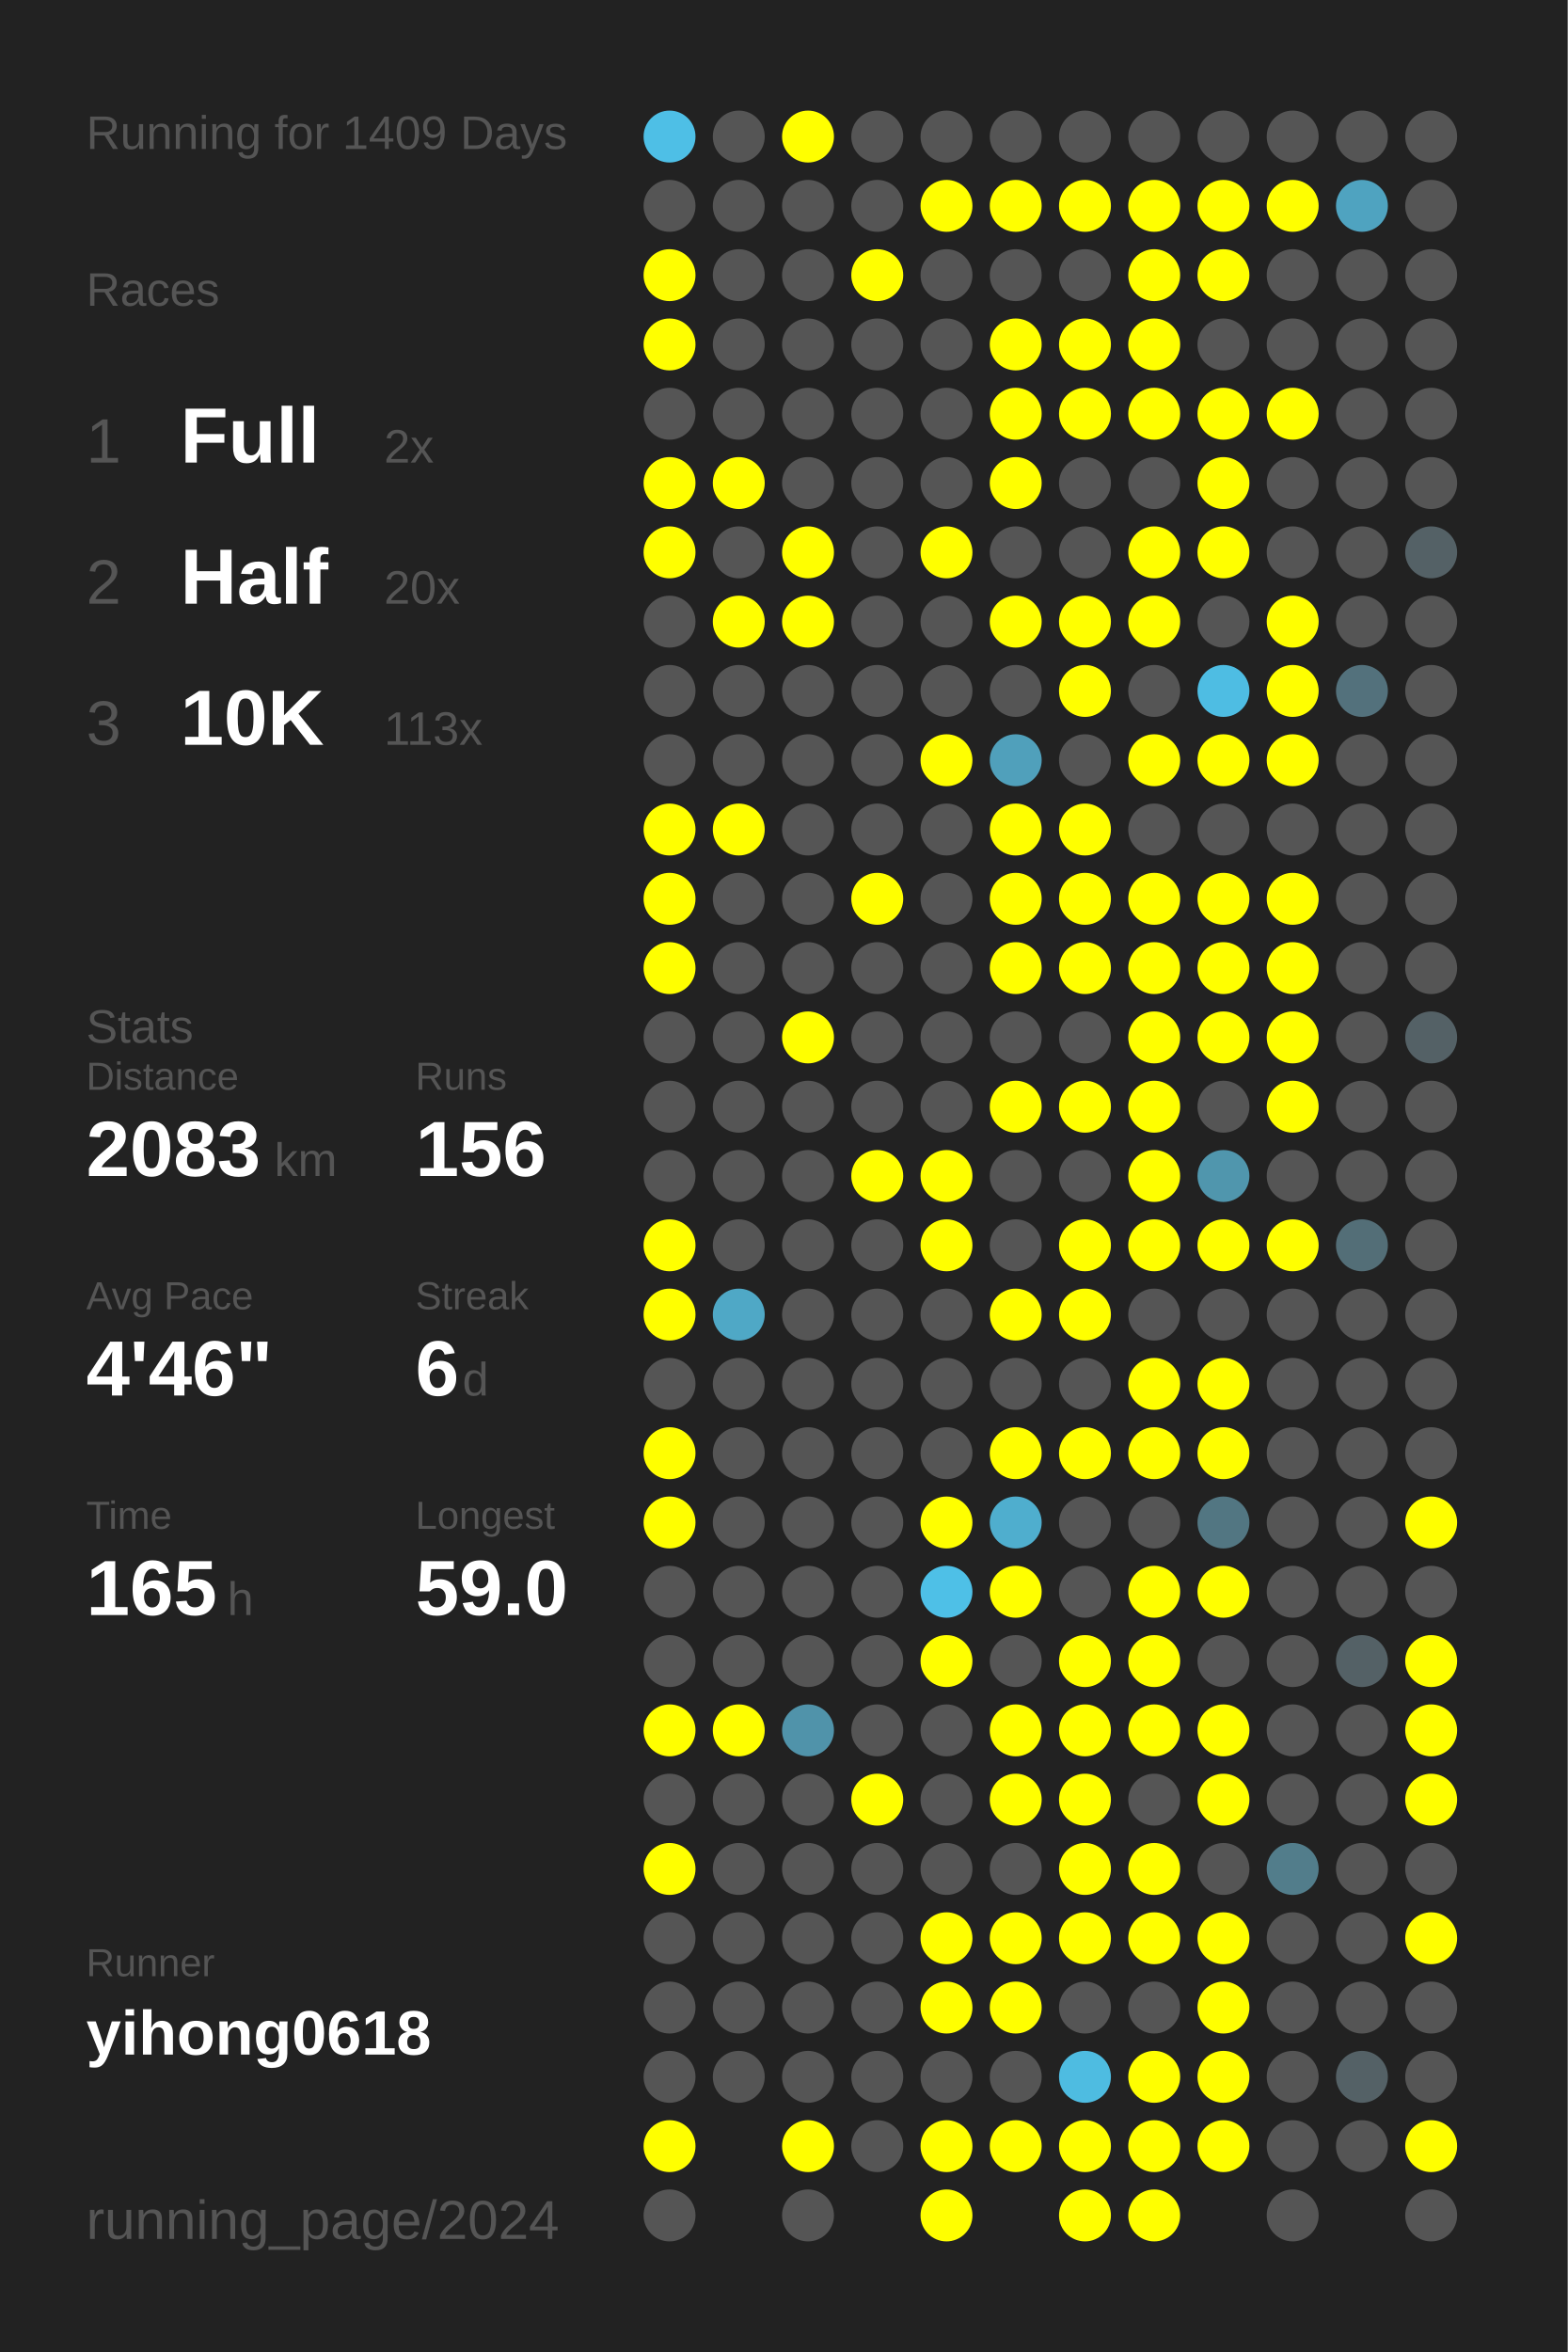
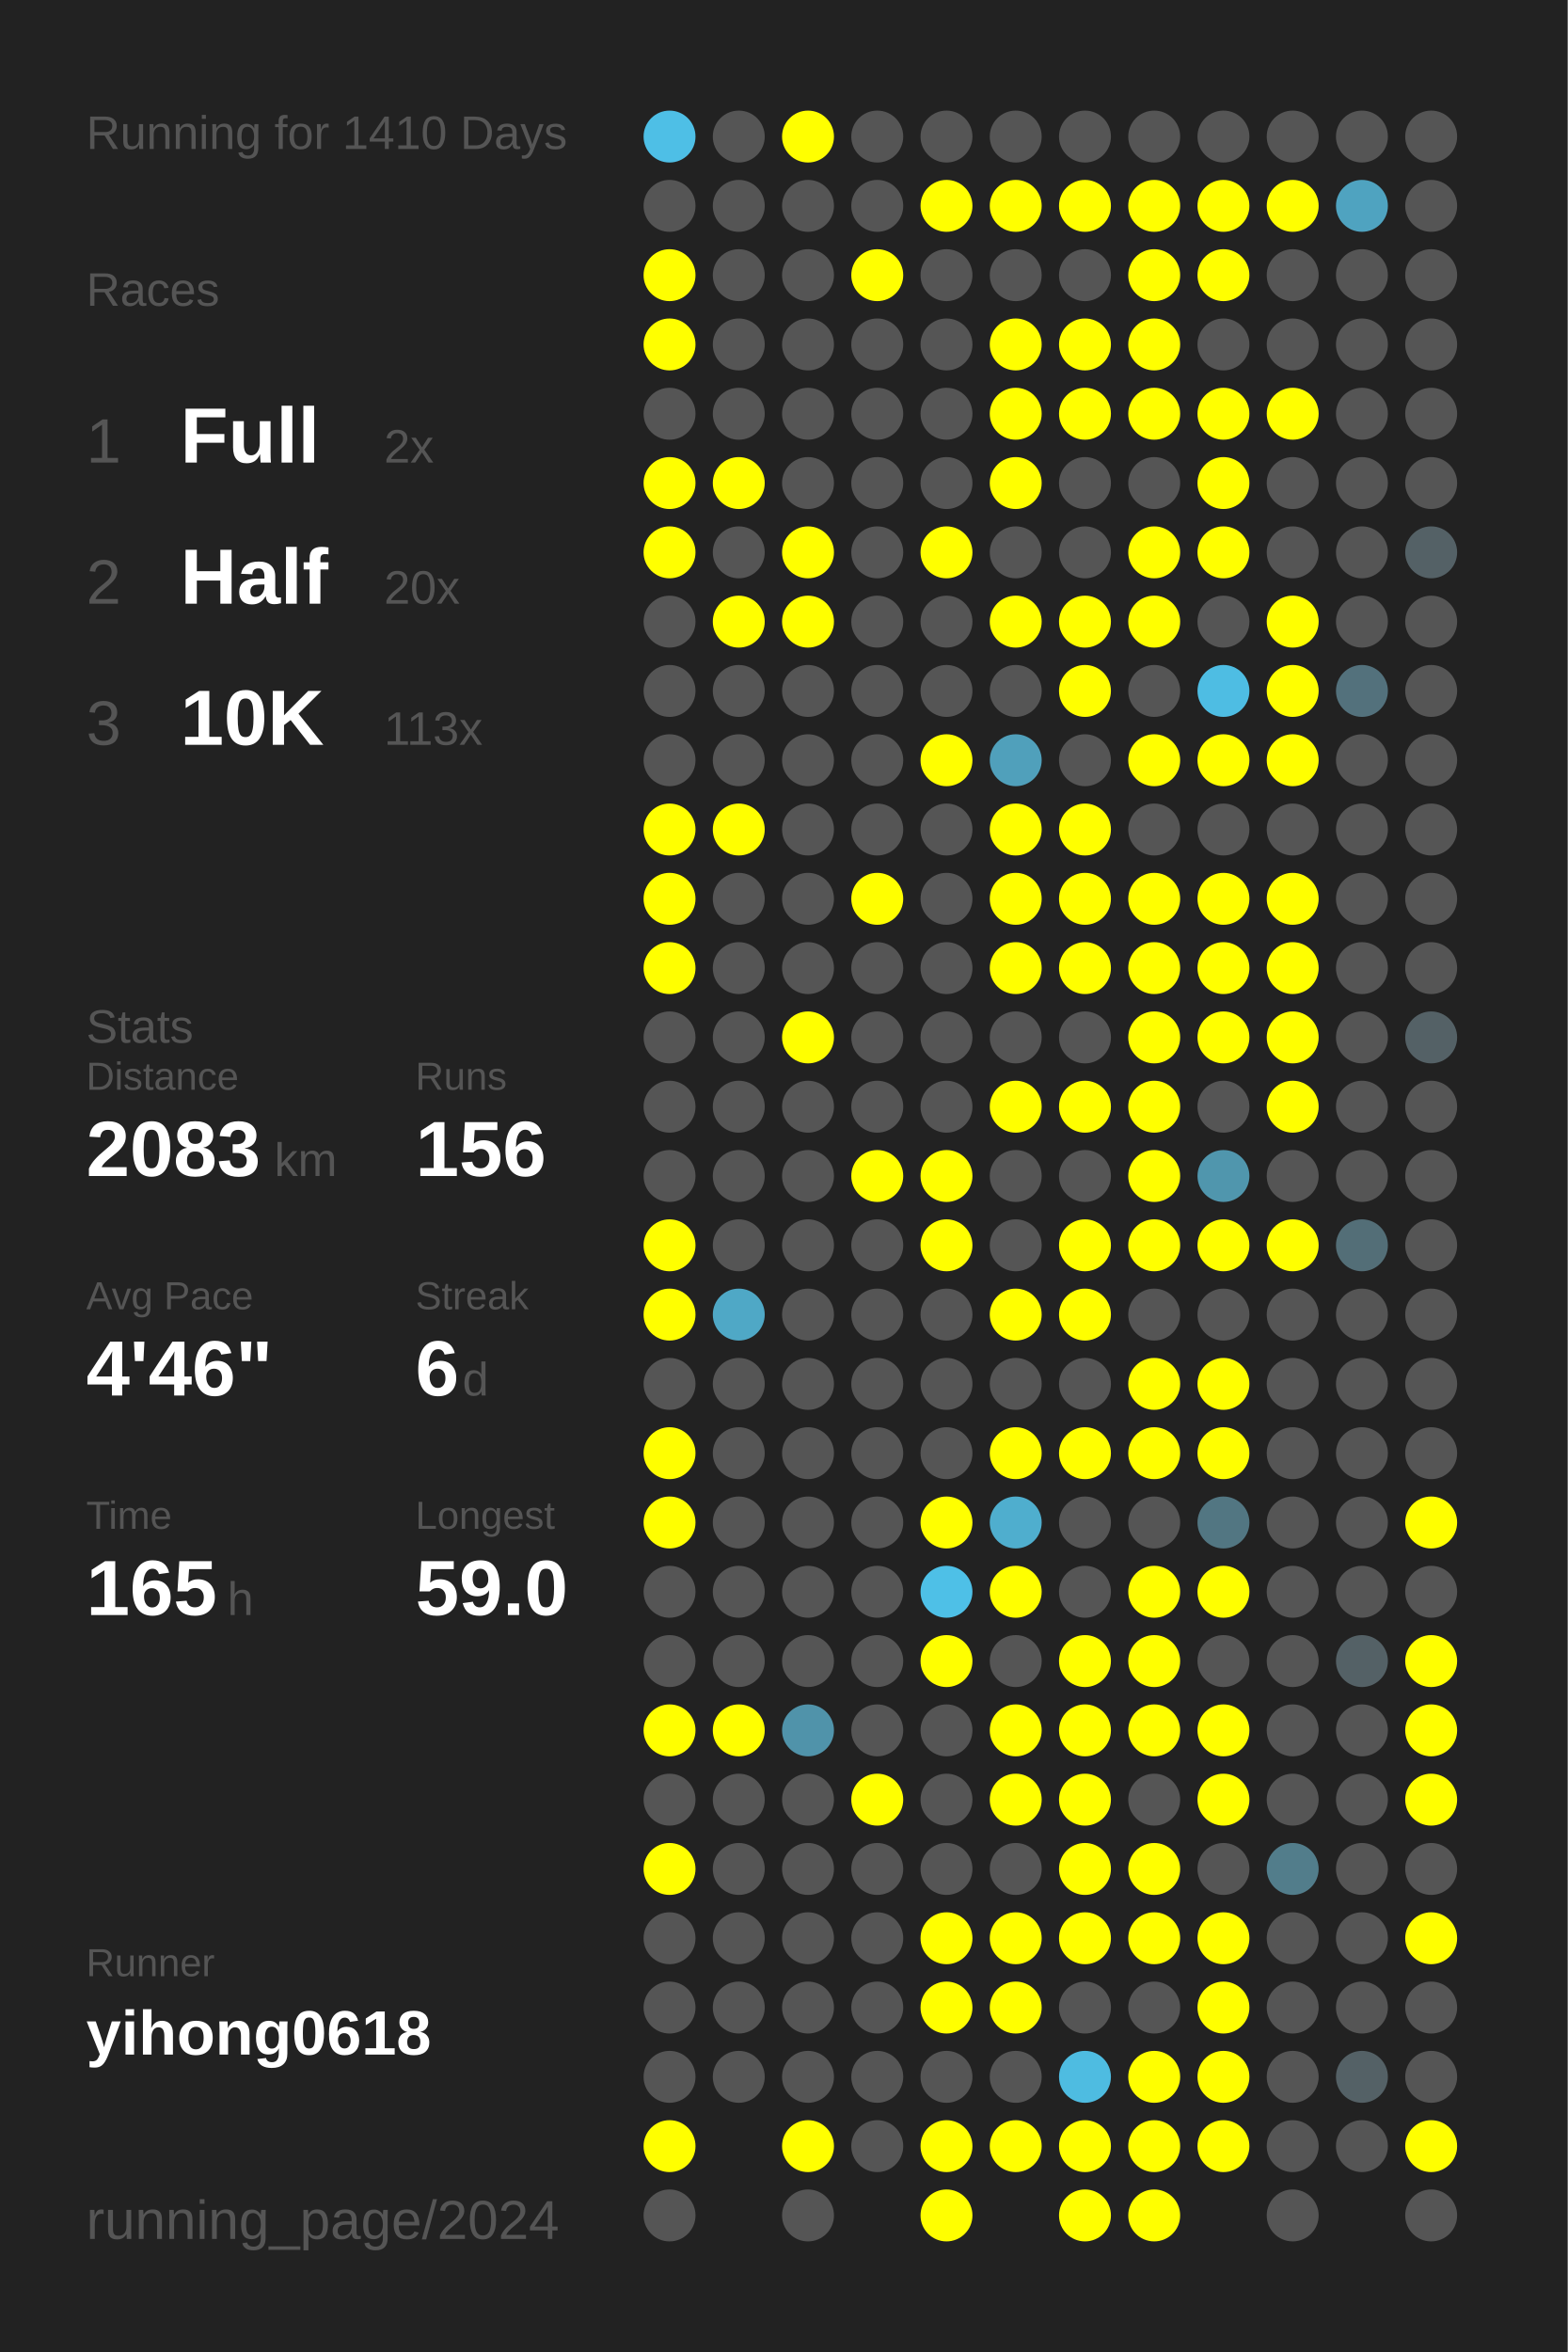
<svg xmlns="http://www.w3.org/2000/svg" baseProfile="full" height="300mm" version="1.1" viewBox="0,0,200,300" width="200mm">
  <defs />
  <rect fill="#222222" height="300" width="200" x="0" y="0" />
-   <text fill="#555555" style="font-size:6px; font-family:Arial;" x="11" y="19">Running for 1409 Days</text>
+   <text fill="#555555" style="font-size:6px; font-family:Arial;" x="11" y="19">Running for 1410 Days</text>
  <text fill="#555555" style="font-size:6px; font-family:Arial;" x="11" y="39">Races</text>
  <text fill="#555555" style="font-size:8px; font-family:Arial;" x="11" y="59">1</text>
  <text fill="#FFFFFF" style="font-size:10px; font-family:Arial; font-weight:bold;" x="23" y="59">Full</text>
  <text fill="#555555" style="font-size:6px; font-family:Arial;" x="49" y="59">2x</text>
  <text fill="#555555" style="font-size:8px; font-family:Arial;" x="11" y="77">2</text>
  <text fill="#FFFFFF" style="font-size:10px; font-family:Arial; font-weight:bold;" x="23" y="77">Half</text>
  <text fill="#555555" style="font-size:6px; font-family:Arial;" x="49" y="77">20x</text>
  <text fill="#555555" style="font-size:8px; font-family:Arial;" x="11" y="95">3</text>
  <text fill="#FFFFFF" style="font-size:10px; font-family:Arial; font-weight:bold;" x="23" y="95">10K</text>
  <text fill="#555555" style="font-size:6px; font-family:Arial;" x="49" y="95">113x</text>
  <text fill="#555555" style="font-size:6px; font-family:Arial;" x="11" y="133">Stats</text>
  <text fill="#555555" style="font-size:5px; font-family:Arial;" x="11" y="139">Distance</text>
  <text fill="#FFFFFF" style="font-size:10px; font-family:Arial; font-weight:bold;" x="11" y="150">2083</text>
  <text fill="#555555" style="font-size:6px; font-family:Arial;" x="35" y="150">km</text>
  <text fill="#555555" style="font-size:5px; font-family:Arial;" x="53" y="139">Runs</text>
  <text fill="#FFFFFF" style="font-size:10px; font-family:Arial; font-weight:bold;" x="53" y="150">156</text>
  <text fill="#555555" style="font-size:5px; font-family:Arial;" x="11" y="167">Avg Pace</text>
  <text fill="#FFFFFF" style="font-size:10px; font-family:Arial; font-weight:bold;" x="11" y="178">4'46"</text>
  <text fill="#555555" style="font-size:5px; font-family:Arial;" x="53" y="167">Streak</text>
  <text fill="#FFFFFF" style="font-size:10px; font-family:Arial; font-weight:bold;" x="53" y="178">6</text>
  <text fill="#555555" style="font-size:6px; font-family:Arial;" x="59" y="178">d</text>
  <text fill="#555555" style="font-size:5px; font-family:Arial;" x="11" y="195">Time</text>
  <text fill="#FFFFFF" style="font-size:10px; font-family:Arial; font-weight:bold;" x="11" y="206">165</text>
  <text fill="#555555" style="font-size:6px; font-family:Arial;" x="29" y="206">h</text>
  <text fill="#555555" style="font-size:5px; font-family:Arial;" x="53" y="195">Longest</text>
  <text fill="#FFFFFF" style="font-size:10px; font-family:Arial; font-weight:bold;" x="53" y="206">59.0</text>
  <text fill="#555555" style="font-size:5px; font-family:Arial;" x="11" y="252.065">Runner</text>
  <text fill="#FFFFFF" style="font-size:8px; font-family:Arial; font-weight:bold;" x="11" y="262.065">yihong0618</text>
  <text fill="#555555" style="font-size:7px; font-family:Arial;" x="11" y="285.581">running_page/2024</text>
  <circle cx="85.417" cy="17.419" fill="#4ebfe6" r="3.312" />
  <circle cx="85.417" cy="26.258" fill="#555555" r="3.312" />
  <circle cx="85.417" cy="35.097" fill="#FFFF00" r="3.312" />
  <circle cx="85.417" cy="43.935" fill="#FFFF00" r="3.312" />
  <circle cx="85.417" cy="52.774" fill="#555555" r="3.312" />
  <circle cx="85.417" cy="61.613" fill="#FFFF00" r="3.312" />
  <circle cx="85.417" cy="70.452" fill="#FFFF00" r="3.312" />
  <circle cx="85.417" cy="79.29" fill="#555555" r="3.312" />
  <circle cx="85.417" cy="88.129" fill="#555555" r="3.312" />
  <circle cx="85.417" cy="96.968" fill="#555555" r="3.312" />
  <circle cx="85.417" cy="105.806" fill="#FFFF00" r="3.312" />
  <circle cx="85.417" cy="114.645" fill="#FFFF00" r="3.312" />
  <circle cx="85.417" cy="123.484" fill="#FFFF00" r="3.312" />
  <circle cx="85.417" cy="132.323" fill="#555555" r="3.312" />
  <circle cx="85.417" cy="141.161" fill="#555555" r="3.312" />
  <circle cx="85.417" cy="150" fill="#555555" r="3.312" />
  <circle cx="85.417" cy="158.839" fill="#FFFF00" r="3.312" />
  <circle cx="85.417" cy="167.677" fill="#FFFF00" r="3.312" />
  <circle cx="85.417" cy="176.516" fill="#555555" r="3.312" />
  <circle cx="85.417" cy="185.355" fill="#FFFF00" r="3.312" />
  <circle cx="85.417" cy="194.194" fill="#FFFF00" r="3.312" />
  <circle cx="85.417" cy="203.032" fill="#555555" r="3.312" />
  <circle cx="85.417" cy="211.871" fill="#555555" r="3.312" />
  <circle cx="85.417" cy="220.71" fill="#FFFF00" r="3.312" />
  <circle cx="85.417" cy="229.548" fill="#555555" r="3.312" />
  <circle cx="85.417" cy="238.387" fill="#FFFF00" r="3.312" />
  <circle cx="85.417" cy="247.226" fill="#555555" r="3.312" />
  <circle cx="85.417" cy="256.065" fill="#555555" r="3.312" />
  <circle cx="85.417" cy="264.903" fill="#555555" r="3.312" />
  <circle cx="85.417" cy="273.742" fill="#FFFF00" r="3.312" />
  <circle cx="85.417" cy="282.581" fill="#555555" r="3.312" />
  <circle cx="94.25" cy="17.419" fill="#555555" r="3.312" />
  <circle cx="94.25" cy="26.258" fill="#555555" r="3.312" />
  <circle cx="94.25" cy="35.097" fill="#555555" r="3.312" />
  <circle cx="94.25" cy="43.935" fill="#555555" r="3.312" />
  <circle cx="94.25" cy="52.774" fill="#555555" r="3.312" />
  <circle cx="94.25" cy="61.613" fill="#FFFF00" r="3.312" />
  <circle cx="94.25" cy="70.452" fill="#555555" r="3.312" />
  <circle cx="94.25" cy="79.29" fill="#FFFF00" r="3.312" />
  <circle cx="94.25" cy="88.129" fill="#555555" r="3.312" />
  <circle cx="94.25" cy="96.968" fill="#555555" r="3.312" />
  <circle cx="94.25" cy="105.806" fill="#FFFF00" r="3.312" />
  <circle cx="94.25" cy="114.645" fill="#555555" r="3.312" />
  <circle cx="94.25" cy="123.484" fill="#555555" r="3.312" />
  <circle cx="94.25" cy="132.323" fill="#555555" r="3.312" />
  <circle cx="94.25" cy="141.161" fill="#555555" r="3.312" />
  <circle cx="94.25" cy="150" fill="#555555" r="3.312" />
  <circle cx="94.25" cy="158.839" fill="#555555" r="3.312" />
  <circle cx="94.25" cy="167.677" fill="#4fa8c6" r="3.312" />
  <circle cx="94.25" cy="176.516" fill="#555555" r="3.312" />
  <circle cx="94.25" cy="185.355" fill="#555555" r="3.312" />
  <circle cx="94.25" cy="194.194" fill="#555555" r="3.312" />
  <circle cx="94.25" cy="203.032" fill="#555555" r="3.312" />
  <circle cx="94.25" cy="211.871" fill="#555555" r="3.312" />
  <circle cx="94.25" cy="220.71" fill="#FFFF00" r="3.312" />
  <circle cx="94.25" cy="229.548" fill="#555555" r="3.312" />
  <circle cx="94.25" cy="238.387" fill="#555555" r="3.312" />
  <circle cx="94.25" cy="247.226" fill="#555555" r="3.312" />
  <circle cx="94.25" cy="256.065" fill="#555555" r="3.312" />
  <circle cx="94.25" cy="264.903" fill="#555555" r="3.312" />
  <circle cx="103.083" cy="17.419" fill="#FFFF00" r="3.312" />
  <circle cx="103.083" cy="26.258" fill="#555555" r="3.312" />
  <circle cx="103.083" cy="35.097" fill="#555555" r="3.312" />
  <circle cx="103.083" cy="43.935" fill="#555555" r="3.312" />
  <circle cx="103.083" cy="52.774" fill="#555555" r="3.312" />
  <circle cx="103.083" cy="61.613" fill="#555555" r="3.312" />
  <circle cx="103.083" cy="70.452" fill="#FFFF00" r="3.312" />
  <circle cx="103.083" cy="79.29" fill="#FFFF00" r="3.312" />
  <circle cx="103.083" cy="88.129" fill="#555555" r="3.312" />
  <circle cx="103.083" cy="96.968" fill="#555555" r="3.312" />
  <circle cx="103.083" cy="105.806" fill="#555555" r="3.312" />
  <circle cx="103.083" cy="114.645" fill="#555555" r="3.312" />
  <circle cx="103.083" cy="123.484" fill="#555555" r="3.312" />
  <circle cx="103.083" cy="132.323" fill="#FFFF00" r="3.312" />
  <circle cx="103.083" cy="141.161" fill="#555555" r="3.312" />
  <circle cx="103.083" cy="150" fill="#555555" r="3.312" />
  <circle cx="103.083" cy="158.839" fill="#555555" r="3.312" />
  <circle cx="103.083" cy="167.677" fill="#555555" r="3.312" />
  <circle cx="103.083" cy="176.516" fill="#555555" r="3.312" />
  <circle cx="103.083" cy="185.355" fill="#555555" r="3.312" />
  <circle cx="103.083" cy="194.194" fill="#555555" r="3.312" />
  <circle cx="103.083" cy="203.032" fill="#555555" r="3.312" />
  <circle cx="103.083" cy="211.871" fill="#555555" r="3.312" />
  <circle cx="103.083" cy="220.71" fill="#5093aa" r="3.312" />
  <circle cx="103.083" cy="229.548" fill="#555555" r="3.312" />
  <circle cx="103.083" cy="238.387" fill="#555555" r="3.312" />
  <circle cx="103.083" cy="247.226" fill="#555555" r="3.312" />
  <circle cx="103.083" cy="256.065" fill="#555555" r="3.312" />
  <circle cx="103.083" cy="264.903" fill="#555555" r="3.312" />
  <circle cx="103.083" cy="273.742" fill="#FFFF00" r="3.312" />
  <circle cx="103.083" cy="282.581" fill="#555555" r="3.312" />
  <circle cx="111.917" cy="17.419" fill="#555555" r="3.312" />
  <circle cx="111.917" cy="26.258" fill="#555555" r="3.312" />
  <circle cx="111.917" cy="35.097" fill="#FFFF00" r="3.312" />
  <circle cx="111.917" cy="43.935" fill="#555555" r="3.312" />
  <circle cx="111.917" cy="52.774" fill="#555555" r="3.312" />
  <circle cx="111.917" cy="61.613" fill="#555555" r="3.312" />
  <circle cx="111.917" cy="70.452" fill="#555555" r="3.312" />
  <circle cx="111.917" cy="79.29" fill="#555555" r="3.312" />
  <circle cx="111.917" cy="88.129" fill="#555555" r="3.312" />
  <circle cx="111.917" cy="96.968" fill="#555555" r="3.312" />
  <circle cx="111.917" cy="105.806" fill="#555555" r="3.312" />
  <circle cx="111.917" cy="114.645" fill="#FFFF00" r="3.312" />
  <circle cx="111.917" cy="123.484" fill="#555555" r="3.312" />
  <circle cx="111.917" cy="132.323" fill="#555555" r="3.312" />
  <circle cx="111.917" cy="141.161" fill="#555555" r="3.312" />
  <circle cx="111.917" cy="150" fill="#FFFF00" r="3.312" />
  <circle cx="111.917" cy="158.839" fill="#555555" r="3.312" />
  <circle cx="111.917" cy="167.677" fill="#555555" r="3.312" />
  <circle cx="111.917" cy="176.516" fill="#555555" r="3.312" />
  <circle cx="111.917" cy="185.355" fill="#555555" r="3.312" />
  <circle cx="111.917" cy="194.194" fill="#555555" r="3.312" />
  <circle cx="111.917" cy="203.032" fill="#555555" r="3.312" />
  <circle cx="111.917" cy="211.871" fill="#555555" r="3.312" />
  <circle cx="111.917" cy="220.71" fill="#555555" r="3.312" />
  <circle cx="111.917" cy="229.548" fill="#FFFF00" r="3.312" />
  <circle cx="111.917" cy="238.387" fill="#555555" r="3.312" />
  <circle cx="111.917" cy="247.226" fill="#555555" r="3.312" />
  <circle cx="111.917" cy="256.065" fill="#555555" r="3.312" />
  <circle cx="111.917" cy="264.903" fill="#555555" r="3.312" />
  <circle cx="111.917" cy="273.742" fill="#555555" r="3.312" />
  <circle cx="120.75" cy="17.419" fill="#555555" r="3.312" />
  <circle cx="120.75" cy="26.258" fill="#FFFF00" r="3.312" />
  <circle cx="120.75" cy="35.097" fill="#555555" r="3.312" />
  <circle cx="120.75" cy="43.935" fill="#555555" r="3.312" />
  <circle cx="120.75" cy="52.774" fill="#555555" r="3.312" />
  <circle cx="120.75" cy="61.613" fill="#555555" r="3.312" />
  <circle cx="120.75" cy="70.452" fill="#FFFF00" r="3.312" />
  <circle cx="120.75" cy="79.29" fill="#555555" r="3.312" />
  <circle cx="120.75" cy="88.129" fill="#555555" r="3.312" />
  <circle cx="120.75" cy="96.968" fill="#FFFF00" r="3.312" />
  <circle cx="120.75" cy="105.806" fill="#555555" r="3.312" />
  <circle cx="120.75" cy="114.645" fill="#555555" r="3.312" />
  <circle cx="120.75" cy="123.484" fill="#555555" r="3.312" />
  <circle cx="120.75" cy="132.323" fill="#555555" r="3.312" />
  <circle cx="120.75" cy="141.161" fill="#555555" r="3.312" />
  <circle cx="120.75" cy="150" fill="#FFFF00" r="3.312" />
  <circle cx="120.75" cy="158.839" fill="#FFFF00" r="3.312" />
  <circle cx="120.75" cy="167.677" fill="#555555" r="3.312" />
  <circle cx="120.75" cy="176.516" fill="#555555" r="3.312" />
  <circle cx="120.75" cy="185.355" fill="#555555" r="3.312" />
  <circle cx="120.75" cy="194.194" fill="#FFFF00" r="3.312" />
  <circle cx="120.75" cy="203.032" fill="#4ec0e7" r="3.312" />
  <circle cx="120.75" cy="211.871" fill="#FFFF00" r="3.312" />
  <circle cx="120.75" cy="220.71" fill="#555555" r="3.312" />
  <circle cx="120.75" cy="229.548" fill="#555555" r="3.312" />
  <circle cx="120.75" cy="238.387" fill="#555555" r="3.312" />
  <circle cx="120.75" cy="247.226" fill="#FFFF00" r="3.312" />
  <circle cx="120.75" cy="256.065" fill="#FFFF00" r="3.312" />
  <circle cx="120.75" cy="264.903" fill="#555555" r="3.312" />
  <circle cx="120.75" cy="273.742" fill="#FFFF00" r="3.312" />
  <circle cx="120.75" cy="282.581" fill="#FFFF00" r="3.312" />
  <circle cx="129.583" cy="17.419" fill="#555555" r="3.312" />
  <circle cx="129.583" cy="26.258" fill="#FFFF00" r="3.312" />
  <circle cx="129.583" cy="35.097" fill="#555555" r="3.312" />
  <circle cx="129.583" cy="43.935" fill="#FFFF00" r="3.312" />
  <circle cx="129.583" cy="52.774" fill="#FFFF00" r="3.312" />
  <circle cx="129.583" cy="61.613" fill="#FFFF00" r="3.312" />
  <circle cx="129.583" cy="70.452" fill="#555555" r="3.312" />
  <circle cx="129.583" cy="79.29" fill="#FFFF00" r="3.312" />
  <circle cx="129.583" cy="88.129" fill="#555555" r="3.312" />
  <circle cx="129.583" cy="96.968" fill="#50a0bb" r="3.312" />
  <circle cx="129.583" cy="105.806" fill="#FFFF00" r="3.312" />
  <circle cx="129.583" cy="114.645" fill="#FFFF00" r="3.312" />
  <circle cx="129.583" cy="123.484" fill="#FFFF00" r="3.312" />
  <circle cx="129.583" cy="132.323" fill="#555555" r="3.312" />
  <circle cx="129.583" cy="141.161" fill="#FFFF00" r="3.312" />
  <circle cx="129.583" cy="150" fill="#555555" r="3.312" />
  <circle cx="129.583" cy="158.839" fill="#555555" r="3.312" />
  <circle cx="129.583" cy="167.677" fill="#FFFF00" r="3.312" />
  <circle cx="129.583" cy="176.516" fill="#555555" r="3.312" />
  <circle cx="129.583" cy="185.355" fill="#FFFF00" r="3.312" />
  <circle cx="129.583" cy="194.194" fill="#4faece" r="3.312" />
  <circle cx="129.583" cy="203.032" fill="#FFFF00" r="3.312" />
  <circle cx="129.583" cy="211.871" fill="#555555" r="3.312" />
  <circle cx="129.583" cy="220.71" fill="#FFFF00" r="3.312" />
  <circle cx="129.583" cy="229.548" fill="#FFFF00" r="3.312" />
  <circle cx="129.583" cy="238.387" fill="#555555" r="3.312" />
  <circle cx="129.583" cy="247.226" fill="#FFFF00" r="3.312" />
  <circle cx="129.583" cy="256.065" fill="#FFFF00" r="3.312" />
  <circle cx="129.583" cy="264.903" fill="#555555" r="3.312" />
  <circle cx="129.583" cy="273.742" fill="#FFFF00" r="3.312" />
  <circle cx="138.417" cy="17.419" fill="#555555" r="3.312" />
  <circle cx="138.417" cy="26.258" fill="#FFFF00" r="3.312" />
  <circle cx="138.417" cy="35.097" fill="#555555" r="3.312" />
  <circle cx="138.417" cy="43.935" fill="#FFFF00" r="3.312" />
  <circle cx="138.417" cy="52.774" fill="#FFFF00" r="3.312" />
  <circle cx="138.417" cy="61.613" fill="#555555" r="3.312" />
  <circle cx="138.417" cy="70.452" fill="#555555" r="3.312" />
  <circle cx="138.417" cy="79.29" fill="#FFFF00" r="3.312" />
  <circle cx="138.417" cy="88.129" fill="#FFFF00" r="3.312" />
  <circle cx="138.417" cy="96.968" fill="#555555" r="3.312" />
  <circle cx="138.417" cy="105.806" fill="#FFFF00" r="3.312" />
  <circle cx="138.417" cy="114.645" fill="#FFFF00" r="3.312" />
  <circle cx="138.417" cy="123.484" fill="#FFFF00" r="3.312" />
  <circle cx="138.417" cy="132.323" fill="#555555" r="3.312" />
  <circle cx="138.417" cy="141.161" fill="#FFFF00" r="3.312" />
  <circle cx="138.417" cy="150" fill="#555555" r="3.312" />
  <circle cx="138.417" cy="158.839" fill="#FFFF00" r="3.312" />
  <circle cx="138.417" cy="167.677" fill="#FFFF00" r="3.312" />
  <circle cx="138.417" cy="176.516" fill="#555555" r="3.312" />
  <circle cx="138.417" cy="185.355" fill="#FFFF00" r="3.312" />
  <circle cx="138.417" cy="194.194" fill="#555555" r="3.312" />
  <circle cx="138.417" cy="203.032" fill="#555555" r="3.312" />
  <circle cx="138.417" cy="211.871" fill="#FFFF00" r="3.312" />
  <circle cx="138.417" cy="220.71" fill="#FFFF00" r="3.312" />
  <circle cx="138.417" cy="229.548" fill="#FFFF00" r="3.312" />
  <circle cx="138.417" cy="238.387" fill="#FFFF00" r="3.312" />
  <circle cx="138.417" cy="247.226" fill="#FFFF00" r="3.312" />
  <circle cx="138.417" cy="256.065" fill="#555555" r="3.312" />
  <circle cx="138.417" cy="264.903" fill="#4ebce1" r="3.312" />
  <circle cx="138.417" cy="273.742" fill="#FFFF00" r="3.312" />
  <circle cx="138.417" cy="282.581" fill="#FFFF00" r="3.312" />
  <circle cx="147.25" cy="17.419" fill="#555555" r="3.312" />
  <circle cx="147.25" cy="26.258" fill="#FFFF00" r="3.312" />
  <circle cx="147.25" cy="35.097" fill="#FFFF00" r="3.312" />
  <circle cx="147.25" cy="43.935" fill="#FFFF00" r="3.312" />
  <circle cx="147.25" cy="52.774" fill="#FFFF00" r="3.312" />
  <circle cx="147.25" cy="61.613" fill="#555555" r="3.312" />
  <circle cx="147.25" cy="70.452" fill="#FFFF00" r="3.312" />
  <circle cx="147.25" cy="79.29" fill="#FFFF00" r="3.312" />
  <circle cx="147.25" cy="88.129" fill="#555555" r="3.312" />
  <circle cx="147.25" cy="96.968" fill="#FFFF00" r="3.312" />
  <circle cx="147.25" cy="105.806" fill="#555555" r="3.312" />
  <circle cx="147.25" cy="114.645" fill="#FFFF00" r="3.312" />
  <circle cx="147.25" cy="123.484" fill="#FFFF00" r="3.312" />
  <circle cx="147.25" cy="132.323" fill="#FFFF00" r="3.312" />
  <circle cx="147.25" cy="141.161" fill="#FFFF00" r="3.312" />
  <circle cx="147.25" cy="150" fill="#FFFF00" r="3.312" />
  <circle cx="147.25" cy="158.839" fill="#FFFF00" r="3.312" />
  <circle cx="147.25" cy="167.677" fill="#555555" r="3.312" />
  <circle cx="147.25" cy="176.516" fill="#FFFF00" r="3.312" />
  <circle cx="147.25" cy="185.355" fill="#FFFF00" r="3.312" />
  <circle cx="147.25" cy="194.194" fill="#555555" r="3.312" />
  <circle cx="147.25" cy="203.032" fill="#FFFF00" r="3.312" />
  <circle cx="147.25" cy="211.871" fill="#FFFF00" r="3.312" />
  <circle cx="147.25" cy="220.71" fill="#FFFF00" r="3.312" />
  <circle cx="147.25" cy="229.548" fill="#555555" r="3.312" />
  <circle cx="147.25" cy="238.387" fill="#FFFF00" r="3.312" />
  <circle cx="147.25" cy="247.226" fill="#FFFF00" r="3.312" />
  <circle cx="147.25" cy="256.065" fill="#555555" r="3.312" />
  <circle cx="147.25" cy="264.903" fill="#FFFF00" r="3.312" />
  <circle cx="147.25" cy="273.742" fill="#FFFF00" r="3.312" />
  <circle cx="147.25" cy="282.581" fill="#FFFF00" r="3.312" />
  <circle cx="156.083" cy="17.419" fill="#555555" r="3.312" />
  <circle cx="156.083" cy="26.258" fill="#FFFF00" r="3.312" />
  <circle cx="156.083" cy="35.097" fill="#FFFF00" r="3.312" />
  <circle cx="156.083" cy="43.935" fill="#555555" r="3.312" />
  <circle cx="156.083" cy="52.774" fill="#FFFF00" r="3.312" />
  <circle cx="156.083" cy="61.613" fill="#FFFF00" r="3.312" />
  <circle cx="156.083" cy="70.452" fill="#FFFF00" r="3.312" />
  <circle cx="156.083" cy="79.29" fill="#555555" r="3.312" />
  <circle cx="156.083" cy="88.129" fill="#4ebde3" r="3.312" />
  <circle cx="156.083" cy="96.968" fill="#FFFF00" r="3.312" />
  <circle cx="156.083" cy="105.806" fill="#555555" r="3.312" />
  <circle cx="156.083" cy="114.645" fill="#FFFF00" r="3.312" />
  <circle cx="156.083" cy="123.484" fill="#FFFF00" r="3.312" />
  <circle cx="156.083" cy="132.323" fill="#FFFF00" r="3.312" />
  <circle cx="156.083" cy="141.161" fill="#555555" r="3.312" />
  <circle cx="156.083" cy="150" fill="#5096ad" r="3.312" />
  <circle cx="156.083" cy="158.839" fill="#FFFF00" r="3.312" />
  <circle cx="156.083" cy="167.677" fill="#555555" r="3.312" />
  <circle cx="156.083" cy="176.516" fill="#FFFF00" r="3.312" />
  <circle cx="156.083" cy="185.355" fill="#FFFF00" r="3.312" />
  <circle cx="156.083" cy="194.194" fill="#527682" r="3.312" />
  <circle cx="156.083" cy="203.032" fill="#FFFF00" r="3.312" />
  <circle cx="156.083" cy="211.871" fill="#555555" r="3.312" />
  <circle cx="156.083" cy="220.71" fill="#FFFF00" r="3.312" />
  <circle cx="156.083" cy="229.548" fill="#FFFF00" r="3.312" />
  <circle cx="156.083" cy="238.387" fill="#555555" r="3.312" />
  <circle cx="156.083" cy="247.226" fill="#FFFF00" r="3.312" />
  <circle cx="156.083" cy="256.065" fill="#FFFF00" r="3.312" />
  <circle cx="156.083" cy="264.903" fill="#FFFF00" r="3.312" />
  <circle cx="156.083" cy="273.742" fill="#FFFF00" r="3.312" />
  <circle cx="164.917" cy="17.419" fill="#555555" r="3.312" />
  <circle cx="164.917" cy="26.258" fill="#FFFF00" r="3.312" />
  <circle cx="164.917" cy="35.097" fill="#555555" r="3.312" />
  <circle cx="164.917" cy="43.935" fill="#555555" r="3.312" />
  <circle cx="164.917" cy="52.774" fill="#FFFF00" r="3.312" />
  <circle cx="164.917" cy="61.613" fill="#555555" r="3.312" />
  <circle cx="164.917" cy="70.452" fill="#555555" r="3.312" />
  <circle cx="164.917" cy="79.29" fill="#FFFF00" r="3.312" />
  <circle cx="164.917" cy="88.129" fill="#FFFF00" r="3.312" />
  <circle cx="164.917" cy="96.968" fill="#FFFF00" r="3.312" />
  <circle cx="164.917" cy="105.806" fill="#555555" r="3.312" />
  <circle cx="164.917" cy="114.645" fill="#FFFF00" r="3.312" />
  <circle cx="164.917" cy="123.484" fill="#FFFF00" r="3.312" />
  <circle cx="164.917" cy="132.323" fill="#FFFF00" r="3.312" />
  <circle cx="164.917" cy="141.161" fill="#FFFF00" r="3.312" />
  <circle cx="164.917" cy="150" fill="#555555" r="3.312" />
  <circle cx="164.917" cy="158.839" fill="#FFFF00" r="3.312" />
  <circle cx="164.917" cy="167.677" fill="#555555" r="3.312" />
  <circle cx="164.917" cy="176.516" fill="#555555" r="3.312" />
  <circle cx="164.917" cy="185.355" fill="#555555" r="3.312" />
  <circle cx="164.917" cy="194.194" fill="#555555" r="3.312" />
  <circle cx="164.917" cy="203.032" fill="#555555" r="3.312" />
  <circle cx="164.917" cy="211.871" fill="#555555" r="3.312" />
  <circle cx="164.917" cy="220.71" fill="#555555" r="3.312" />
  <circle cx="164.917" cy="229.548" fill="#555555" r="3.312" />
  <circle cx="164.917" cy="238.387" fill="#527d8b" r="3.312" />
  <circle cx="164.917" cy="247.226" fill="#555555" r="3.312" />
  <circle cx="164.917" cy="256.065" fill="#555555" r="3.312" />
  <circle cx="164.917" cy="264.903" fill="#555555" r="3.312" />
  <circle cx="164.917" cy="273.742" fill="#555555" r="3.312" />
  <circle cx="164.917" cy="282.581" fill="#555555" r="3.312" />
  <circle cx="173.75" cy="17.419" fill="#555555" r="3.312" />
  <circle cx="173.75" cy="26.258" fill="#4fa3c0" r="3.312" />
  <circle cx="173.75" cy="35.097" fill="#555555" r="3.312" />
  <circle cx="173.75" cy="43.935" fill="#555555" r="3.312" />
  <circle cx="173.75" cy="52.774" fill="#555555" r="3.312" />
  <circle cx="173.75" cy="61.613" fill="#555555" r="3.312" />
  <circle cx="173.75" cy="70.452" fill="#555555" r="3.312" />
  <circle cx="173.75" cy="79.29" fill="#555555" r="3.312" />
  <circle cx="173.75" cy="88.129" fill="#53717c" r="3.312" />
  <circle cx="173.75" cy="96.968" fill="#555555" r="3.312" />
  <circle cx="173.75" cy="105.806" fill="#555555" r="3.312" />
  <circle cx="173.75" cy="114.645" fill="#555555" r="3.312" />
  <circle cx="173.75" cy="123.484" fill="#555555" r="3.312" />
  <circle cx="173.75" cy="132.323" fill="#555555" r="3.312" />
  <circle cx="173.75" cy="141.161" fill="#555555" r="3.312" />
  <circle cx="173.75" cy="150" fill="#555555" r="3.312" />
  <circle cx="173.75" cy="158.839" fill="#536e77" r="3.312" />
  <circle cx="173.75" cy="167.677" fill="#555555" r="3.312" />
  <circle cx="173.75" cy="176.516" fill="#555555" r="3.312" />
  <circle cx="173.75" cy="185.355" fill="#555555" r="3.312" />
  <circle cx="173.75" cy="194.194" fill="#555555" r="3.312" />
  <circle cx="173.75" cy="203.032" fill="#555555" r="3.312" />
  <circle cx="173.75" cy="211.871" fill="#546166" r="3.312" />
  <circle cx="173.75" cy="220.71" fill="#555555" r="3.312" />
  <circle cx="173.75" cy="229.548" fill="#555555" r="3.312" />
  <circle cx="173.75" cy="238.387" fill="#555555" r="3.312" />
  <circle cx="173.75" cy="247.226" fill="#555555" r="3.312" />
  <circle cx="173.75" cy="256.065" fill="#555555" r="3.312" />
  <circle cx="173.75" cy="264.903" fill="#546166" r="3.312" />
  <circle cx="173.75" cy="273.742" fill="#555555" r="3.312" />
  <circle cx="182.583" cy="17.419" fill="#555555" r="3.312" />
  <circle cx="182.583" cy="26.258" fill="#555555" r="3.312" />
  <circle cx="182.583" cy="35.097" fill="#555555" r="3.312" />
  <circle cx="182.583" cy="43.935" fill="#555555" r="3.312" />
  <circle cx="182.583" cy="52.774" fill="#555555" r="3.312" />
  <circle cx="182.583" cy="61.613" fill="#555555" r="3.312" />
  <circle cx="182.583" cy="70.452" fill="#546166" r="3.312" />
  <circle cx="182.583" cy="79.29" fill="#555555" r="3.312" />
  <circle cx="182.583" cy="88.129" fill="#555555" r="3.312" />
  <circle cx="182.583" cy="96.968" fill="#555555" r="3.312" />
  <circle cx="182.583" cy="105.806" fill="#555555" r="3.312" />
  <circle cx="182.583" cy="114.645" fill="#555555" r="3.312" />
  <circle cx="182.583" cy="123.484" fill="#555555" r="3.312" />
  <circle cx="182.583" cy="132.323" fill="#546166" r="3.312" />
  <circle cx="182.583" cy="141.161" fill="#555555" r="3.312" />
  <circle cx="182.583" cy="150" fill="#555555" r="3.312" />
  <circle cx="182.583" cy="158.839" fill="#555555" r="3.312" />
  <circle cx="182.583" cy="167.677" fill="#555555" r="3.312" />
  <circle cx="182.583" cy="176.516" fill="#555555" r="3.312" />
  <circle cx="182.583" cy="185.355" fill="#555555" r="3.312" />
  <circle cx="182.583" cy="194.194" fill="#FFFF00" r="3.312" />
  <circle cx="182.583" cy="203.032" fill="#555555" r="3.312" />
  <circle cx="182.583" cy="211.871" fill="#FFFF00" r="3.312" />
  <circle cx="182.583" cy="220.71" fill="#FFFF00" r="3.312" />
  <circle cx="182.583" cy="229.548" fill="#FFFF00" r="3.312" />
  <circle cx="182.583" cy="238.387" fill="#555555" r="3.312" />
  <circle cx="182.583" cy="247.226" fill="#FFFF00" r="3.312" />
  <circle cx="182.583" cy="256.065" fill="#555555" r="3.312" />
  <circle cx="182.583" cy="264.903" fill="#555555" r="3.312" />
  <circle cx="182.583" cy="273.742" fill="#FFFF00" r="3.312" />
  <circle cx="182.583" cy="282.581" fill="#555555" r="3.312" />
</svg>
